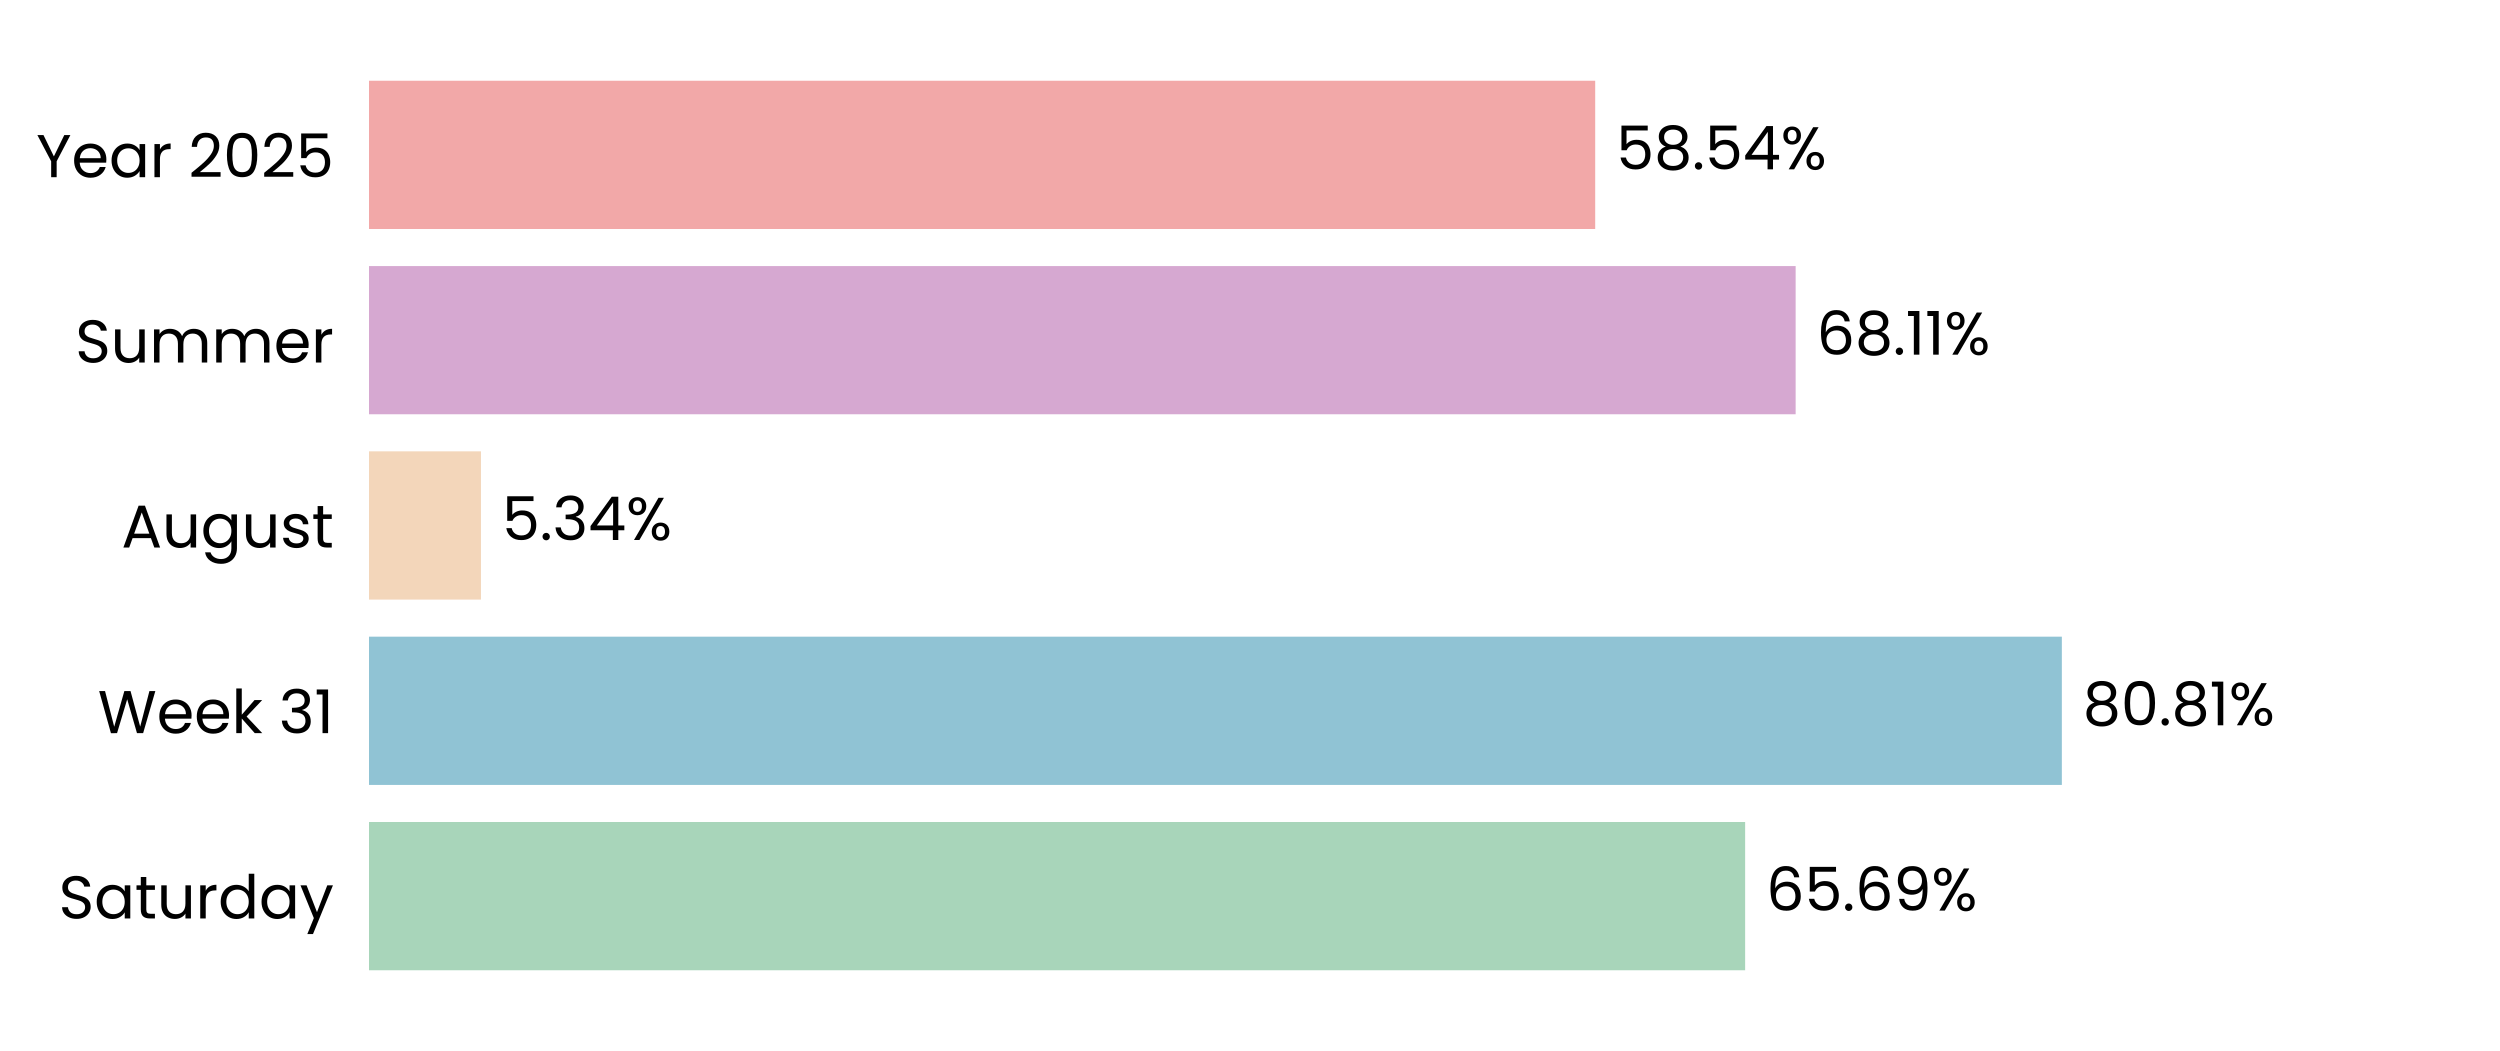
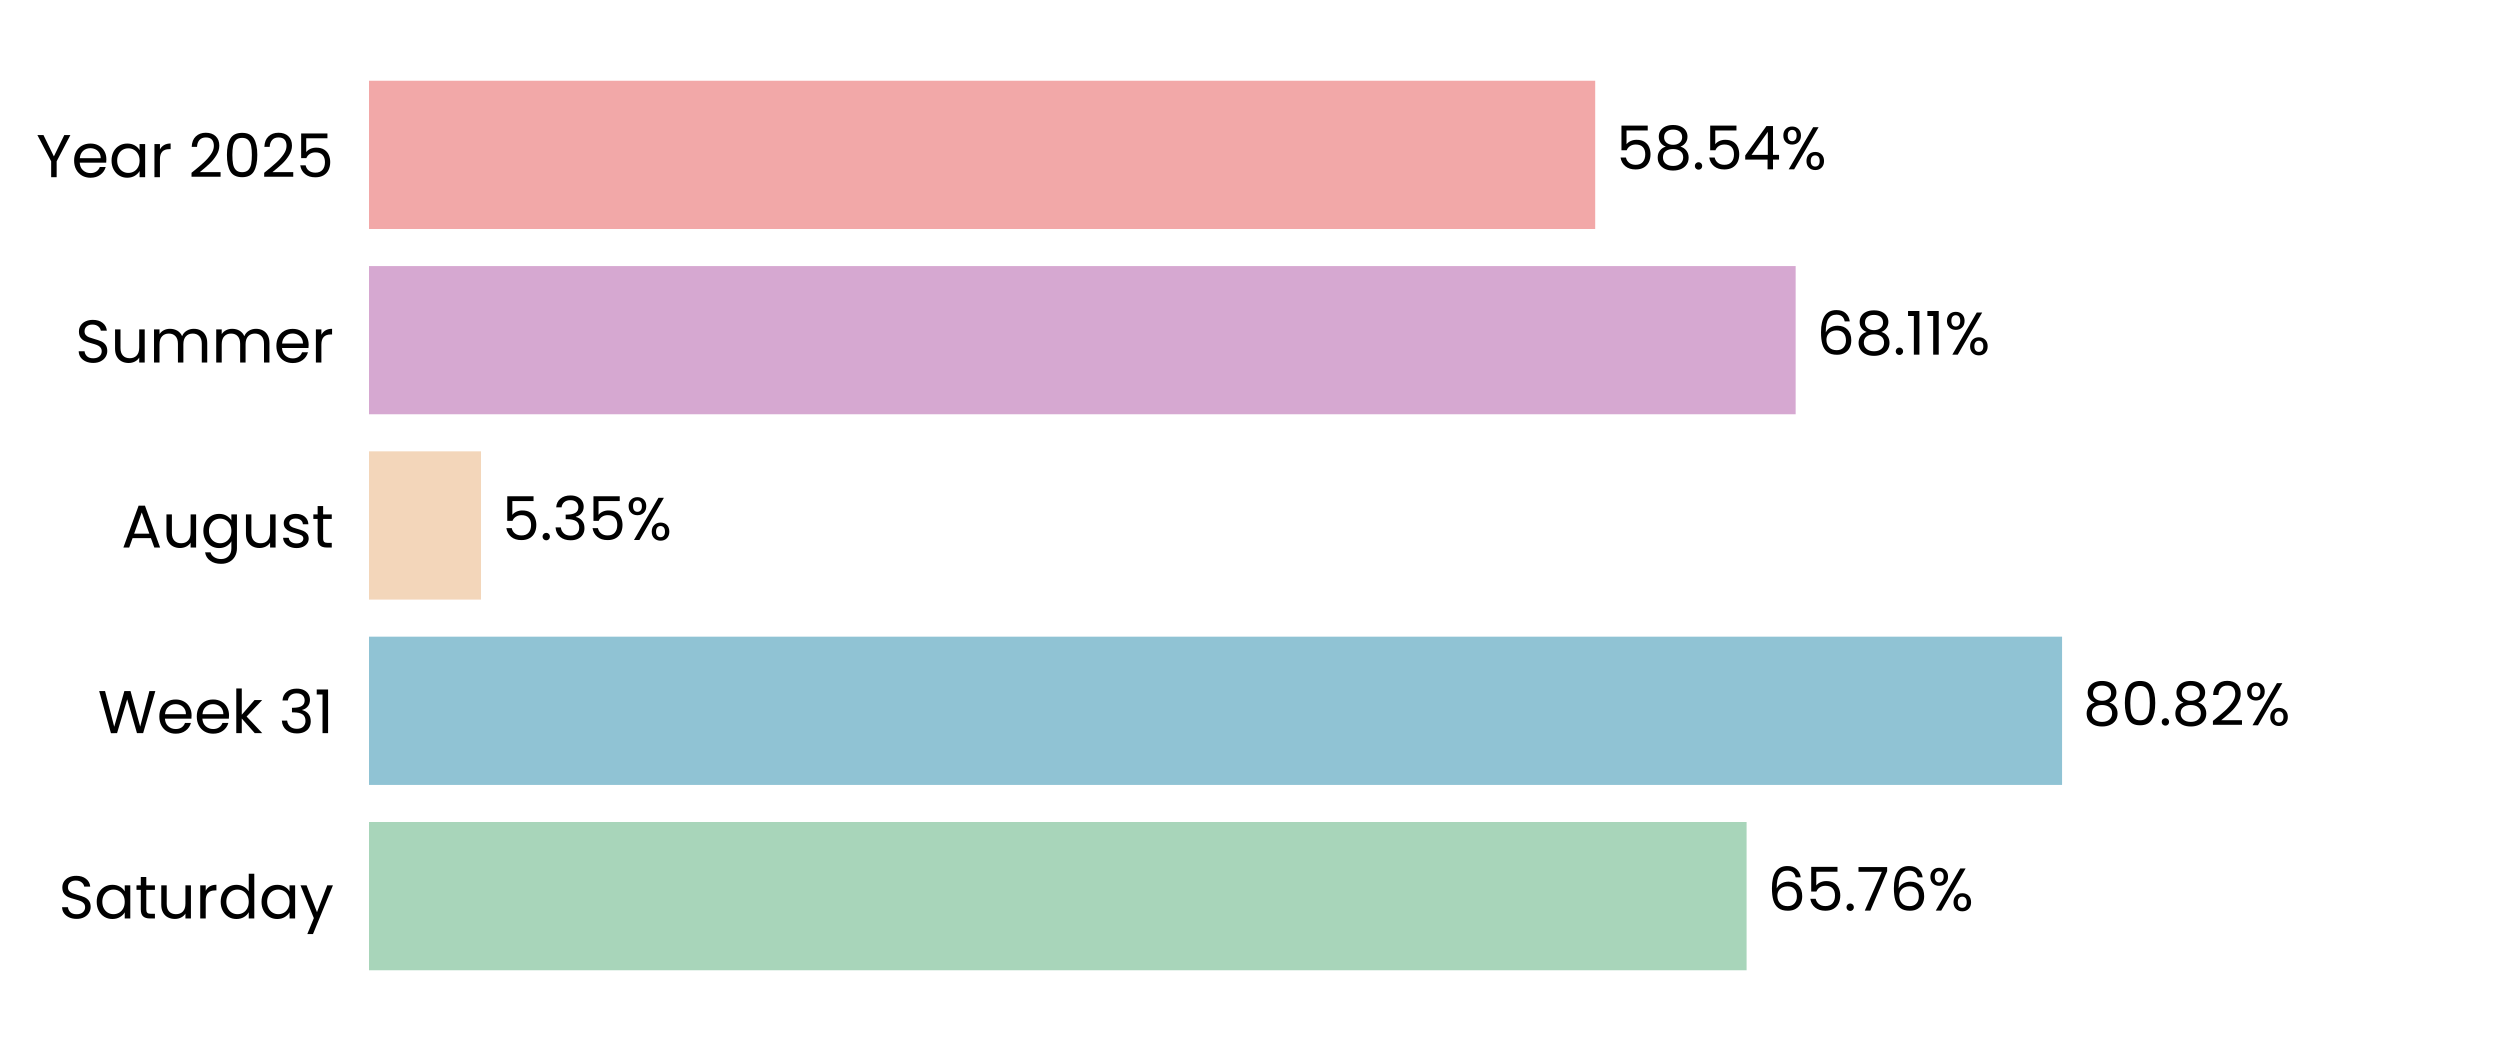
<svg xmlns="http://www.w3.org/2000/svg" xmlns:xlink="http://www.w3.org/1999/xlink" width="496.691pt" height="208.8pt" viewBox="0 0 496.691 208.8" version="1.1">
  <defs>
    <style type="text/css">*{stroke-linejoin: round; stroke-linecap: butt}</style>
  </defs>
  <g id="figure_1">
    <g id="patch_1">
      <path d="M 0 208.8  L 496.691 208.8  L 496.691 0  L 0 0  L 0 208.8  z " style="fill: none" />
    </g>
    <g id="axes_1">
      <g id="patch_2">
        <path d="M 73.311 201.6  L 489.491 201.6  L 489.491 7.2  L 73.311 7.2  L 73.311 201.6  z " style="fill: none" />
      </g>
      <g id="patch_3">
-         <path d="M 73.311 192.764  L 346.718 192.764  L 346.718 163.309  L 73.311 163.309  z " clip-path="url(#pddb041003c)" style="fill: #a8d5ba" />
+         <path d="M 73.311 192.764  L 347.007 192.764  L 347.007 163.309  L 73.311 163.309  z " clip-path="url(#pc3e3ec341b)" style="fill: #a8d5ba" />
      </g>
      <g id="patch_4">
-         <path d="M 73.311 155.945  L 409.641 155.945  L 409.641 126.491  L 73.311 126.491  z " clip-path="url(#pddb041003c)" style="fill: #90c3d4" />
+         <path d="M 73.311 155.945  L 409.682 155.945  L 409.682 126.491  L 73.311 126.491  z " clip-path="url(#pc3e3ec341b)" style="fill: #90c3d4" />
      </g>
      <g id="patch_5">
-         <path d="M 73.311 119.127  L 95.556 119.127  L 95.556 89.673  L 73.311 89.673  z " clip-path="url(#pddb041003c)" style="fill: #f3d6ba" />
+         <path d="M 73.311 119.127  L 95.565 119.127  L 95.565 89.673  L 73.311 89.673  z " clip-path="url(#pc3e3ec341b)" style="fill: #f3d6ba" />
      </g>
      <g id="patch_6">
-         <path d="M 73.311 82.309  L 356.752 82.309  L 356.752 52.855  L 73.311 52.855  z " clip-path="url(#pddb041003c)" style="fill: #d6a8d1" />
+         <path d="M 73.311 82.309  L 356.755 82.309  L 356.755 52.855  L 73.311 52.855  z " clip-path="url(#pc3e3ec341b)" style="fill: #d6a8d1" />
      </g>
      <g id="patch_7">
-         <path d="M 73.311 45.491  L 316.927 45.491  L 316.927 16.036  L 73.311 16.036  z " clip-path="url(#pddb041003c)" style="fill: #f2a8a8" />
+         <path d="M 73.311 45.491  L 316.928 45.491  L 316.928 16.036  L 73.311 16.036  z " clip-path="url(#pc3e3ec341b)" style="fill: #f2a8a8" />
      </g>
      <g id="matplotlib.axis_1">
        <g id="ytick_1">
          <g id="text_1">
            <g transform="translate(11.65312 182.4764) scale(0.12 -0.12)">
              <defs>
                <path id="Poppins-Regular-53" d="M 1907 -45  Q 1466 -45 1117 112  Q 768 269 569 547  Q 371 826 365 1190  L 986 1190  Q 1018 877 1245 662  Q 1472 448 1907 448  Q 2323 448 2563 656  Q 2803 864 2803 1190  Q 2803 1446 2662 1606  Q 2522 1766 2310 1849  Q 2099 1933 1741 2029  Q 1299 2144 1033 2259  Q 768 2374 579 2620  Q 390 2867 390 3283  Q 390 3648 576 3929  Q 762 4211 1098 4364  Q 1434 4518 1869 4518  Q 2496 4518 2896 4204  Q 3296 3891 3347 3373  L 2707 3373  Q 2675 3629 2438 3824  Q 2202 4019 1811 4019  Q 1446 4019 1216 3830  Q 986 3642 986 3302  Q 986 3059 1123 2905  Q 1261 2752 1462 2672  Q 1664 2592 2029 2490  Q 2470 2368 2739 2249  Q 3008 2131 3200 1884  Q 3392 1638 3392 1216  Q 3392 890 3219 602  Q 3046 314 2707 134  Q 2368 -45 1907 -45  z " transform="scale(0.015625)" />
                <path id="Poppins-Regular-61" d="M 275 1766  Q 275 2304 492 2710  Q 710 3117 1091 3341  Q 1472 3565 1939 3565  Q 2400 3565 2739 3366  Q 3078 3168 3245 2867  L 3245 3507  L 3834 3507  L 3834 0  L 3245 0  L 3245 653  Q 3072 346 2729 144  Q 2387 -58 1933 -58  Q 1466 -58 1088 172  Q 710 403 492 819  Q 275 1235 275 1766  z M 3245 1760  Q 3245 2157 3085 2451  Q 2925 2746 2653 2902  Q 2381 3059 2054 3059  Q 1728 3059 1459 2905  Q 1190 2752 1030 2457  Q 870 2163 870 1766  Q 870 1363 1030 1065  Q 1190 768 1459 611  Q 1728 454 2054 454  Q 2381 454 2653 611  Q 2925 768 3085 1065  Q 3245 1363 3245 1760  z " transform="scale(0.015625)" />
                <path id="Poppins-Regular-74" d="M 1203 3027  L 1203 960  Q 1203 704 1312 598  Q 1421 493 1690 493  L 2118 493  L 2118 0  L 1594 0  Q 1107 0 864 224  Q 621 448 621 960  L 621 3027  L 166 3027  L 166 3507  L 621 3507  L 621 4390  L 1203 4390  L 1203 3507  L 2118 3507  L 2118 3027  L 1203 3027  z " transform="scale(0.015625)" />
                <path id="Poppins-Regular-75" d="M 3603 3507  L 3603 0  L 3021 0  L 3021 518  Q 2854 250 2556 99  Q 2259 -51 1901 -51  Q 1491 -51 1164 118  Q 838 288 649 627  Q 461 966 461 1453  L 461 3507  L 1037 3507  L 1037 1530  Q 1037 1011 1299 732  Q 1562 454 2016 454  Q 2483 454 2752 742  Q 3021 1030 3021 1581  L 3021 3507  L 3603 3507  z " transform="scale(0.015625)" />
                <path id="Poppins-Regular-72" d="M 1075 2938  Q 1229 3238 1513 3404  Q 1798 3571 2208 3571  L 2208 2970  L 2054 2970  Q 1075 2970 1075 1907  L 1075 0  L 493 0  L 493 3507  L 1075 3507  L 1075 2938  z " transform="scale(0.015625)" />
                <path id="Poppins-Regular-64" d="M 275 1766  Q 275 2304 492 2710  Q 710 3117 1091 3341  Q 1472 3565 1946 3565  Q 2355 3565 2707 3376  Q 3059 3187 3245 2880  L 3245 4736  L 3834 4736  L 3834 0  L 3245 0  L 3245 659  Q 3072 346 2733 144  Q 2394 -58 1939 -58  Q 1472 -58 1091 172  Q 710 403 492 819  Q 275 1235 275 1766  z M 3245 1760  Q 3245 2157 3085 2451  Q 2925 2746 2653 2902  Q 2381 3059 2054 3059  Q 1728 3059 1459 2905  Q 1190 2752 1030 2457  Q 870 2163 870 1766  Q 870 1363 1030 1065  Q 1190 768 1459 611  Q 1728 454 2054 454  Q 2381 454 2653 611  Q 2925 768 3085 1065  Q 3245 1363 3245 1760  z " transform="scale(0.015625)" />
                <path id="Poppins-Regular-79" d="M 3514 3507  L 1402 -1651  L 800 -1651  L 1491 38  L 77 3507  L 723 3507  L 1824 666  L 2912 3507  L 3514 3507  z " transform="scale(0.015625)" />
              </defs>
              <use xlink:href="#Poppins-Regular-53" />
              <use xlink:href="#Poppins-Regular-61" transform="translate(58.7 0)" />
              <use xlink:href="#Poppins-Regular-74" transform="translate(126.3 0)" />
              <use xlink:href="#Poppins-Regular-75" transform="translate(162.7 0)" />
              <use xlink:href="#Poppins-Regular-72" transform="translate(226.7 0)" />
              <use xlink:href="#Poppins-Regular-64" transform="translate(264 0)" />
              <use xlink:href="#Poppins-Regular-61" transform="translate(331.5999 0)" />
              <use xlink:href="#Poppins-Regular-79" transform="translate(399.1999 0)" />
            </g>
          </g>
        </g>
        <g id="ytick_2">
          <g id="text_2">
            <g transform="translate(19.42687 145.6582) scale(0.12 -0.12)">
              <defs>
                <path id="Poppins-Regular-57" d="M 6099 4461  L 4806 0  L 4154 0  L 3117 3590  L 2042 0  L 1395 -6  L 147 4461  L 768 4461  L 1741 678  L 2816 4461  L 3469 4461  L 4493 691  L 5472 4461  L 6099 4461  z " transform="scale(0.015625)" />
                <path id="Poppins-Regular-65" d="M 3693 1888  Q 3693 1722 3674 1536  L 870 1536  Q 902 1018 1225 726  Q 1549 435 2010 435  Q 2387 435 2640 611  Q 2893 787 2995 1082  L 3622 1082  Q 3482 576 3059 259  Q 2637 -58 2010 -58  Q 1510 -58 1116 166  Q 723 390 499 803  Q 275 1216 275 1760  Q 275 2304 492 2713  Q 710 3123 1104 3344  Q 1498 3565 2010 3565  Q 2509 3565 2893 3347  Q 3277 3130 3485 2749  Q 3693 2368 3693 1888  z M 3091 2010  Q 3091 2342 2944 2582  Q 2797 2822 2544 2947  Q 2291 3072 1984 3072  Q 1542 3072 1232 2790  Q 922 2509 877 2010  L 3091 2010  z " transform="scale(0.015625)" />
                <path id="Poppins-Regular-6b" d="M 2451 0  L 1075 1549  L 1075 0  L 493 0  L 493 4736  L 1075 4736  L 1075 1952  L 2426 3507  L 3238 3507  L 1587 1760  L 3245 0  L 2451 0  z " transform="scale(0.015625)" />
                <path id="Poppins-Regular-20" transform="scale(0.015625)" />
                <path id="Poppins-Regular-33" d="M 384 3462  Q 429 4051 838 4384  Q 1248 4717 1901 4717  Q 2336 4717 2653 4560  Q 2970 4403 3133 4134  Q 3296 3866 3296 3526  Q 3296 3130 3069 2842  Q 2842 2554 2477 2470  L 2477 2438  Q 2893 2336 3136 2035  Q 3379 1734 3379 1248  Q 3379 883 3212 592  Q 3046 301 2713 134  Q 2381 -32 1914 -32  Q 1235 -32 800 323  Q 365 678 314 1331  L 877 1331  Q 922 947 1190 704  Q 1459 461 1907 461  Q 2355 461 2588 694  Q 2822 928 2822 1299  Q 2822 1779 2502 1990  Q 2182 2202 1536 2202  L 1389 2202  L 1389 2688  L 1542 2688  Q 2131 2694 2432 2883  Q 2733 3072 2733 3469  Q 2733 3808 2512 4013  Q 2291 4218 1882 4218  Q 1485 4218 1241 4013  Q 998 3808 954 3462  L 384 3462  z " transform="scale(0.015625)" />
                <path id="Poppins-Regular-31" d="M 243 4096  L 243 4627  L 1446 4627  L 1446 0  L 858 0  L 858 4096  L 243 4096  z " transform="scale(0.015625)" />
              </defs>
              <use xlink:href="#Poppins-Regular-57" />
              <use xlink:href="#Poppins-Regular-65" transform="translate(97.59999 0)" />
              <use xlink:href="#Poppins-Regular-65" transform="translate(159.6 0)" />
              <use xlink:href="#Poppins-Regular-6b" transform="translate(221.6 0)" />
              <use xlink:href="#Poppins-Regular-20" transform="translate(273.0999 0)" />
              <use xlink:href="#Poppins-Regular-33" transform="translate(299.7999 0)" />
              <use xlink:href="#Poppins-Regular-31" transform="translate(358.6999 0)" />
            </g>
          </g>
        </g>
        <g id="ytick_3">
          <g id="text_3">
            <g transform="translate(24.11812 108.78) scale(0.12 -0.12)">
              <defs>
                <path id="Poppins-Regular-41" d="M 3130 992  L 1184 992  L 826 0  L 211 0  L 1824 4435  L 2496 4435  L 4102 0  L 3488 0  L 3130 992  z M 2963 1466  L 2157 3718  L 1350 1466  L 2963 1466  z " transform="scale(0.015625)" />
                <path id="Poppins-Regular-67" d="M 1939 3565  Q 2394 3565 2736 3366  Q 3078 3168 3245 2867  L 3245 3507  L 3834 3507  L 3834 -77  Q 3834 -557 3629 -931  Q 3424 -1306 3043 -1517  Q 2662 -1728 2157 -1728  Q 1466 -1728 1005 -1401  Q 544 -1075 461 -512  L 1037 -512  Q 1133 -832 1433 -1027  Q 1734 -1222 2157 -1222  Q 2637 -1222 2941 -921  Q 3245 -621 3245 -77  L 3245 659  Q 3072 352 2733 147  Q 2394 -58 1939 -58  Q 1472 -58 1091 172  Q 710 403 492 819  Q 275 1235 275 1766  Q 275 2304 492 2710  Q 710 3117 1091 3341  Q 1472 3565 1939 3565  z M 3245 1760  Q 3245 2157 3085 2451  Q 2925 2746 2653 2902  Q 2381 3059 2054 3059  Q 1728 3059 1459 2905  Q 1190 2752 1030 2457  Q 870 2163 870 1766  Q 870 1363 1030 1065  Q 1190 768 1459 611  Q 1728 454 2054 454  Q 2381 454 2653 611  Q 2925 768 3085 1065  Q 3245 1363 3245 1760  z " transform="scale(0.015625)" />
                <path id="Poppins-Regular-73" d="M 1734 -58  Q 1331 -58 1011 80  Q 691 218 505 464  Q 320 710 301 1030  L 902 1030  Q 928 768 1149 601  Q 1370 435 1728 435  Q 2061 435 2253 582  Q 2445 730 2445 954  Q 2445 1184 2240 1296  Q 2035 1408 1606 1517  Q 1216 1619 969 1724  Q 723 1830 547 2038  Q 371 2246 371 2586  Q 371 2854 531 3078  Q 691 3302 985 3433  Q 1280 3565 1658 3565  Q 2240 3565 2598 3270  Q 2957 2976 2982 2464  L 2400 2464  Q 2381 2739 2179 2905  Q 1978 3072 1638 3072  Q 1325 3072 1139 2937  Q 954 2803 954 2586  Q 954 2413 1066 2301  Q 1178 2189 1347 2121  Q 1517 2054 1818 1971  Q 2195 1869 2432 1769  Q 2669 1670 2838 1472  Q 3008 1274 3014 954  Q 3014 666 2854 435  Q 2694 205 2403 73  Q 2112 -58 1734 -58  z " transform="scale(0.015625)" />
              </defs>
              <use xlink:href="#Poppins-Regular-41" />
              <use xlink:href="#Poppins-Regular-75" transform="translate(67.39999 0)" />
              <use xlink:href="#Poppins-Regular-67" transform="translate(131.4 0)" />
              <use xlink:href="#Poppins-Regular-75" transform="translate(199 0)" />
              <use xlink:href="#Poppins-Regular-73" transform="translate(263 0)" />
              <use xlink:href="#Poppins-Regular-74" transform="translate(315.2 0)" />
            </g>
          </g>
        </g>
        <g id="ytick_4">
          <g id="text_4">
            <g transform="translate(14.95125 72.02182) scale(0.12 -0.12)">
              <defs>
                <path id="Poppins-Regular-6d" d="M 4710 3571  Q 5120 3571 5440 3401  Q 5760 3232 5945 2893  Q 6131 2554 6131 2067  L 6131 0  L 5555 0  L 5555 1984  Q 5555 2509 5296 2787  Q 5037 3066 4595 3066  Q 4141 3066 3872 2774  Q 3603 2483 3603 1933  L 3603 0  L 3027 0  L 3027 1984  Q 3027 2509 2768 2787  Q 2509 3066 2067 3066  Q 1613 3066 1344 2774  Q 1075 2483 1075 1933  L 1075 0  L 493 0  L 493 3507  L 1075 3507  L 1075 3002  Q 1248 3277 1539 3424  Q 1830 3571 2182 3571  Q 2624 3571 2963 3372  Q 3302 3174 3469 2790  Q 3616 3162 3955 3366  Q 4294 3571 4710 3571  z " transform="scale(0.015625)" />
              </defs>
              <use xlink:href="#Poppins-Regular-53" />
              <use xlink:href="#Poppins-Regular-75" transform="translate(58.7 0)" />
              <use xlink:href="#Poppins-Regular-6d" transform="translate(122.7 0)" />
              <use xlink:href="#Poppins-Regular-6d" transform="translate(225.7 0)" />
              <use xlink:href="#Poppins-Regular-65" transform="translate(328.7 0)" />
              <use xlink:href="#Poppins-Regular-72" transform="translate(390.6999 0)" />
            </g>
          </g>
        </g>
        <g id="ytick_5">
          <g id="text_5">
            <g transform="translate(7.2 35.20364) scale(0.12 -0.12)">
              <defs>
                <path id="Poppins-Regular-59" d="M 3616 4461  L 2163 1683  L 2163 0  L 1581 0  L 1581 1683  L 122 4461  L 768 4461  L 1869 2202  L 2970 4461  L 3616 4461  z " transform="scale(0.015625)" />
                <path id="Poppins-Regular-32" d="M 326 467  Q 1139 1120 1600 1539  Q 2061 1958 2377 2416  Q 2694 2874 2694 3315  Q 2694 3731 2492 3971  Q 2291 4211 1843 4211  Q 1408 4211 1168 3939  Q 928 3667 909 3213  L 346 3213  Q 371 3930 780 4320  Q 1190 4710 1837 4710  Q 2496 4710 2883 4345  Q 3270 3981 3270 3341  Q 3270 2810 2953 2307  Q 2637 1805 2233 1424  Q 1830 1043 1203 538  L 3405 538  L 3405 51  L 326 51  L 326 467  z " transform="scale(0.015625)" />
                <path id="Poppins-Regular-30" d="M 397 2362  Q 397 3462 755 4080  Q 1114 4698 2010 4698  Q 2899 4698 3257 4080  Q 3616 3462 3616 2362  Q 3616 1242 3257 621  Q 2899 0 2010 0  Q 1114 0 755 621  Q 397 1242 397 2362  z M 3040 2362  Q 3040 2918 2966 3305  Q 2893 3693 2665 3929  Q 2438 4166 2010 4166  Q 1574 4166 1347 3929  Q 1120 3693 1046 3305  Q 973 2918 973 2362  Q 973 1786 1046 1395  Q 1120 1005 1347 768  Q 1574 531 2010 531  Q 2438 531 2665 768  Q 2893 1005 2966 1395  Q 3040 1786 3040 2362  z " transform="scale(0.015625)" />
                <path id="Poppins-Regular-35" d="M 3347 4122  L 1101 4122  L 1101 2662  Q 1248 2867 1536 2998  Q 1824 3130 2157 3130  Q 2688 3130 3021 2909  Q 3354 2688 3498 2339  Q 3642 1990 3642 1600  Q 3642 1139 3469 774  Q 3296 410 2941 198  Q 2586 -13 2061 -13  Q 1389 -13 973 332  Q 557 678 467 1254  L 1037 1254  Q 1120 890 1389 685  Q 1658 480 2067 480  Q 2573 480 2829 784  Q 3085 1088 3085 1587  Q 3085 2086 2829 2358  Q 2573 2630 2074 2630  Q 1734 2630 1481 2467  Q 1229 2304 1114 2022  L 563 2022  L 563 4634  L 3347 4634  L 3347 4122  z " transform="scale(0.015625)" />
              </defs>
              <use xlink:href="#Poppins-Regular-59" />
              <use xlink:href="#Poppins-Regular-65" transform="translate(58.39999 0)" />
              <use xlink:href="#Poppins-Regular-61" transform="translate(120.4 0)" />
              <use xlink:href="#Poppins-Regular-72" transform="translate(188 0)" />
              <use xlink:href="#Poppins-Regular-20" transform="translate(225.3 0)" />
              <use xlink:href="#Poppins-Regular-32" transform="translate(252 0)" />
              <use xlink:href="#Poppins-Regular-30" transform="translate(309.4999 0)" />
              <use xlink:href="#Poppins-Regular-32" transform="translate(372.2999 0)" />
              <use xlink:href="#Poppins-Regular-35" transform="translate(429.7999 0)" />
            </g>
          </g>
        </g>
      </g>
      <g id="text_6">
-         <g transform="translate(350.8802 180.9164) scale(0.12 -0.12)">
+         <g transform="translate(351.1692 180.9164) scale(0.12 -0.12)">
          <defs>
            <path id="Poppins-Regular-36" d="M 2976 3526  Q 2835 4237 2099 4237  Q 1530 4237 1248 3798  Q 966 3360 973 2355  Q 1120 2688 1462 2877  Q 1805 3066 2227 3066  Q 2886 3066 3280 2656  Q 3674 2246 3674 1523  Q 3674 1088 3504 742  Q 3334 397 2992 192  Q 2650 -13 2163 -13  Q 1504 -13 1133 281  Q 762 576 614 1094  Q 467 1613 467 2374  Q 467 4723 2106 4723  Q 2733 4723 3091 4384  Q 3450 4045 3514 3526  L 2976 3526  z M 2106 2573  Q 1830 2573 1587 2461  Q 1344 2349 1193 2121  Q 1043 1894 1043 1568  Q 1043 1082 1324 778  Q 1606 474 2131 474  Q 2579 474 2844 752  Q 3110 1030 3110 1504  Q 3110 2003 2854 2288  Q 2598 2573 2106 2573  z " transform="scale(0.015625)" />
            <path id="Poppins-Regular-2e" d="M 678 -38  Q 512 -38 397 77  Q 282 192 282 358  Q 282 525 397 640  Q 512 755 678 755  Q 838 755 950 640  Q 1062 525 1062 358  Q 1062 192 950 77  Q 838 -38 678 -38  z " transform="scale(0.015625)" />
-             <path id="Poppins-Regular-39" d="M 1146 1242  Q 1210 877 1443 678  Q 1677 480 2074 480  Q 2605 480 2857 896  Q 3110 1312 3098 2298  Q 2963 2010 2649 1846  Q 2336 1683 1952 1683  Q 1523 1683 1187 1859  Q 851 2035 659 2374  Q 467 2714 467 3194  Q 467 3878 864 4297  Q 1261 4717 1990 4717  Q 2886 4717 3248 4134  Q 3610 3552 3610 2400  Q 3610 1594 3466 1069  Q 3322 544 2979 269  Q 2637 -6 2042 -6  Q 1389 -6 1024 346  Q 659 698 608 1242  L 1146 1242  z M 2048 2176  Q 2477 2176 2752 2441  Q 3027 2707 3027 3162  Q 3027 3642 2758 3936  Q 2490 4230 2003 4230  Q 1555 4230 1289 3948  Q 1024 3667 1024 3206  Q 1024 2739 1286 2457  Q 1549 2176 2048 2176  z " transform="scale(0.015625)" />
+             <path id="Poppins-Regular-37" d="M 3245 4173  L 1466 0  L 877 0  L 2682 4115  L 211 4115  L 211 4614  L 3245 4614  L 3245 4173  z " transform="scale(0.015625)" />
            <path id="Poppins-Regular-25" d="M 269 3584  Q 269 4019 531 4278  Q 794 4538 1203 4538  Q 1613 4538 1875 4278  Q 2138 4019 2138 3584  Q 2138 3142 1875 2883  Q 1613 2624 1203 2624  Q 794 2624 531 2883  Q 269 3142 269 3584  z M 4006 4467  L 1414 0  L 838 0  L 3430 4467  L 4006 4467  z M 1203 4179  Q 986 4179 861 4028  Q 736 3878 736 3584  Q 736 3290 861 3136  Q 986 2982 1203 2982  Q 1421 2982 1549 3139  Q 1677 3296 1677 3584  Q 1677 3878 1549 4028  Q 1421 4179 1203 4179  z M 2720 883  Q 2720 1325 2982 1584  Q 3245 1843 3654 1843  Q 4064 1843 4323 1584  Q 4582 1325 4582 883  Q 4582 448 4323 185  Q 4064 -77 3654 -77  Q 3245 -77 2982 182  Q 2720 442 2720 883  z M 3648 1478  Q 3430 1478 3302 1328  Q 3174 1178 3174 883  Q 3174 595 3302 444  Q 3430 294 3648 294  Q 3866 294 3994 444  Q 4122 595 4122 883  Q 4122 1178 3994 1328  Q 3866 1478 3648 1478  z " transform="scale(0.015625)" />
          </defs>
          <use xlink:href="#Poppins-Regular-36" />
          <use xlink:href="#Poppins-Regular-35" transform="translate(63.49999 0)" />
          <use xlink:href="#Poppins-Regular-2e" transform="translate(126.3 0)" />
-           <use xlink:href="#Poppins-Regular-36" transform="translate(147.3 0)" />
-           <use xlink:href="#Poppins-Regular-39" transform="translate(210.7999 0)" />
-           <use xlink:href="#Poppins-Regular-25" transform="translate(273.7999 0)" />
+           <use xlink:href="#Poppins-Regular-37" transform="translate(147.3 0)" />
+           <use xlink:href="#Poppins-Regular-36" transform="translate(201.8999 0)" />
+           <use xlink:href="#Poppins-Regular-25" transform="translate(265.3999 0)" />
        </g>
      </g>
      <g id="text_7">
-         <g transform="translate(413.8026 144.0982) scale(0.12 -0.12)">
+         <g transform="translate(413.8439 144.0982) scale(0.12 -0.12)">
          <defs>
            <path id="Poppins-Regular-38" d="M 1242 2406  Q 883 2547 691 2816  Q 499 3085 499 3469  Q 499 3814 672 4092  Q 845 4371 1187 4534  Q 1530 4698 2016 4698  Q 2502 4698 2844 4534  Q 3187 4371 3363 4092  Q 3539 3814 3539 3469  Q 3539 3098 3340 2819  Q 3142 2541 2797 2406  Q 3194 2285 3427 1981  Q 3661 1677 3661 1248  Q 3661 832 3456 521  Q 3251 211 2876 41  Q 2502 -128 2016 -128  Q 1530 -128 1162 41  Q 794 211 589 521  Q 384 832 384 1248  Q 384 1677 614 1984  Q 845 2291 1242 2406  z M 2976 3398  Q 2976 3789 2720 4000  Q 2464 4211 2016 4211  Q 1574 4211 1318 4000  Q 1062 3789 1062 3392  Q 1062 3034 1328 2816  Q 1594 2598 2016 2598  Q 2445 2598 2710 2819  Q 2976 3040 2976 3398  z M 2016 2150  Q 1542 2150 1241 1929  Q 941 1709 941 1267  Q 941 858 1232 608  Q 1523 358 2016 358  Q 2509 358 2797 608  Q 3085 858 3085 1267  Q 3085 1696 2790 1923  Q 2496 2150 2016 2150  z " transform="scale(0.015625)" />
          </defs>
          <use xlink:href="#Poppins-Regular-38" />
          <use xlink:href="#Poppins-Regular-30" transform="translate(63.09999 0)" />
          <use xlink:href="#Poppins-Regular-2e" transform="translate(125.9 0)" />
          <use xlink:href="#Poppins-Regular-38" transform="translate(146.9 0)" />
-           <use xlink:href="#Poppins-Regular-31" transform="translate(210 0)" />
-           <use xlink:href="#Poppins-Regular-25" transform="translate(241.9999 0)" />
+           <use xlink:href="#Poppins-Regular-32" transform="translate(210 0)" />
+           <use xlink:href="#Poppins-Regular-25" transform="translate(267.4999 0)" />
        </g>
      </g>
      <g id="text_8">
-         <g transform="translate(99.7178 107.28) scale(0.12 -0.12)">
-           <defs>
-             <path id="Poppins-Regular-34" d="M 256 1030  L 256 1472  L 2502 4582  L 3200 4582  L 3200 1536  L 3840 1536  L 3840 1030  L 3200 1030  L 3200 0  L 2624 0  L 2624 1030  L 256 1030  z M 2650 3974  L 928 1536  L 2650 1536  L 2650 3974  z " transform="scale(0.015625)" />
-           </defs>
+         <g transform="translate(99.72712 107.28) scale(0.12 -0.12)">
          <use xlink:href="#Poppins-Regular-35" />
          <use xlink:href="#Poppins-Regular-2e" transform="translate(62.79999 0)" />
          <use xlink:href="#Poppins-Regular-33" transform="translate(83.79997 0)" />
-           <use xlink:href="#Poppins-Regular-34" transform="translate(142.7 0)" />
-           <use xlink:href="#Poppins-Regular-25" transform="translate(205.6 0)" />
+           <use xlink:href="#Poppins-Regular-35" transform="translate(142.7 0)" />
+           <use xlink:href="#Poppins-Regular-25" transform="translate(205.5 0)" />
        </g>
      </g>
      <g id="text_9">
-         <g transform="translate(360.914 70.46182) scale(0.12 -0.12)">
+         <g transform="translate(360.9171 70.46182) scale(0.12 -0.12)">
          <use xlink:href="#Poppins-Regular-36" />
          <use xlink:href="#Poppins-Regular-38" transform="translate(63.49999 0)" />
          <use xlink:href="#Poppins-Regular-2e" transform="translate(126.6 0)" />
          <use xlink:href="#Poppins-Regular-31" transform="translate(147.6 0)" />
          <use xlink:href="#Poppins-Regular-31" transform="translate(179.5999 0)" />
          <use xlink:href="#Poppins-Regular-25" transform="translate(211.5999 0)" />
        </g>
      </g>
      <g id="text_10">
-         <g transform="translate(321.0888 33.64364) scale(0.12 -0.12)">
+         <g transform="translate(321.0896 33.64364) scale(0.12 -0.12)">
+           <defs>
+             <path id="Poppins-Regular-34" d="M 256 1030  L 256 1472  L 2502 4582  L 3200 4582  L 3200 1536  L 3840 1536  L 3840 1030  L 3200 1030  L 3200 0  L 2624 0  L 2624 1030  L 256 1030  z M 2650 3974  L 928 1536  L 2650 1536  L 2650 3974  z " transform="scale(0.015625)" />
+           </defs>
          <use xlink:href="#Poppins-Regular-35" />
          <use xlink:href="#Poppins-Regular-38" transform="translate(62.79999 0)" />
          <use xlink:href="#Poppins-Regular-2e" transform="translate(125.9 0)" />
          <use xlink:href="#Poppins-Regular-35" transform="translate(146.9 0)" />
          <use xlink:href="#Poppins-Regular-34" transform="translate(209.7 0)" />
          <use xlink:href="#Poppins-Regular-25" transform="translate(272.5999 0)" />
        </g>
      </g>
    </g>
  </g>
  <defs>
-     <clipPath id="pddb041003c">
+     <clipPath id="pc3e3ec341b">
      <rect x="73.311" y="7.2" width="416.18" height="194.4" />
    </clipPath>
  </defs>
</svg>
